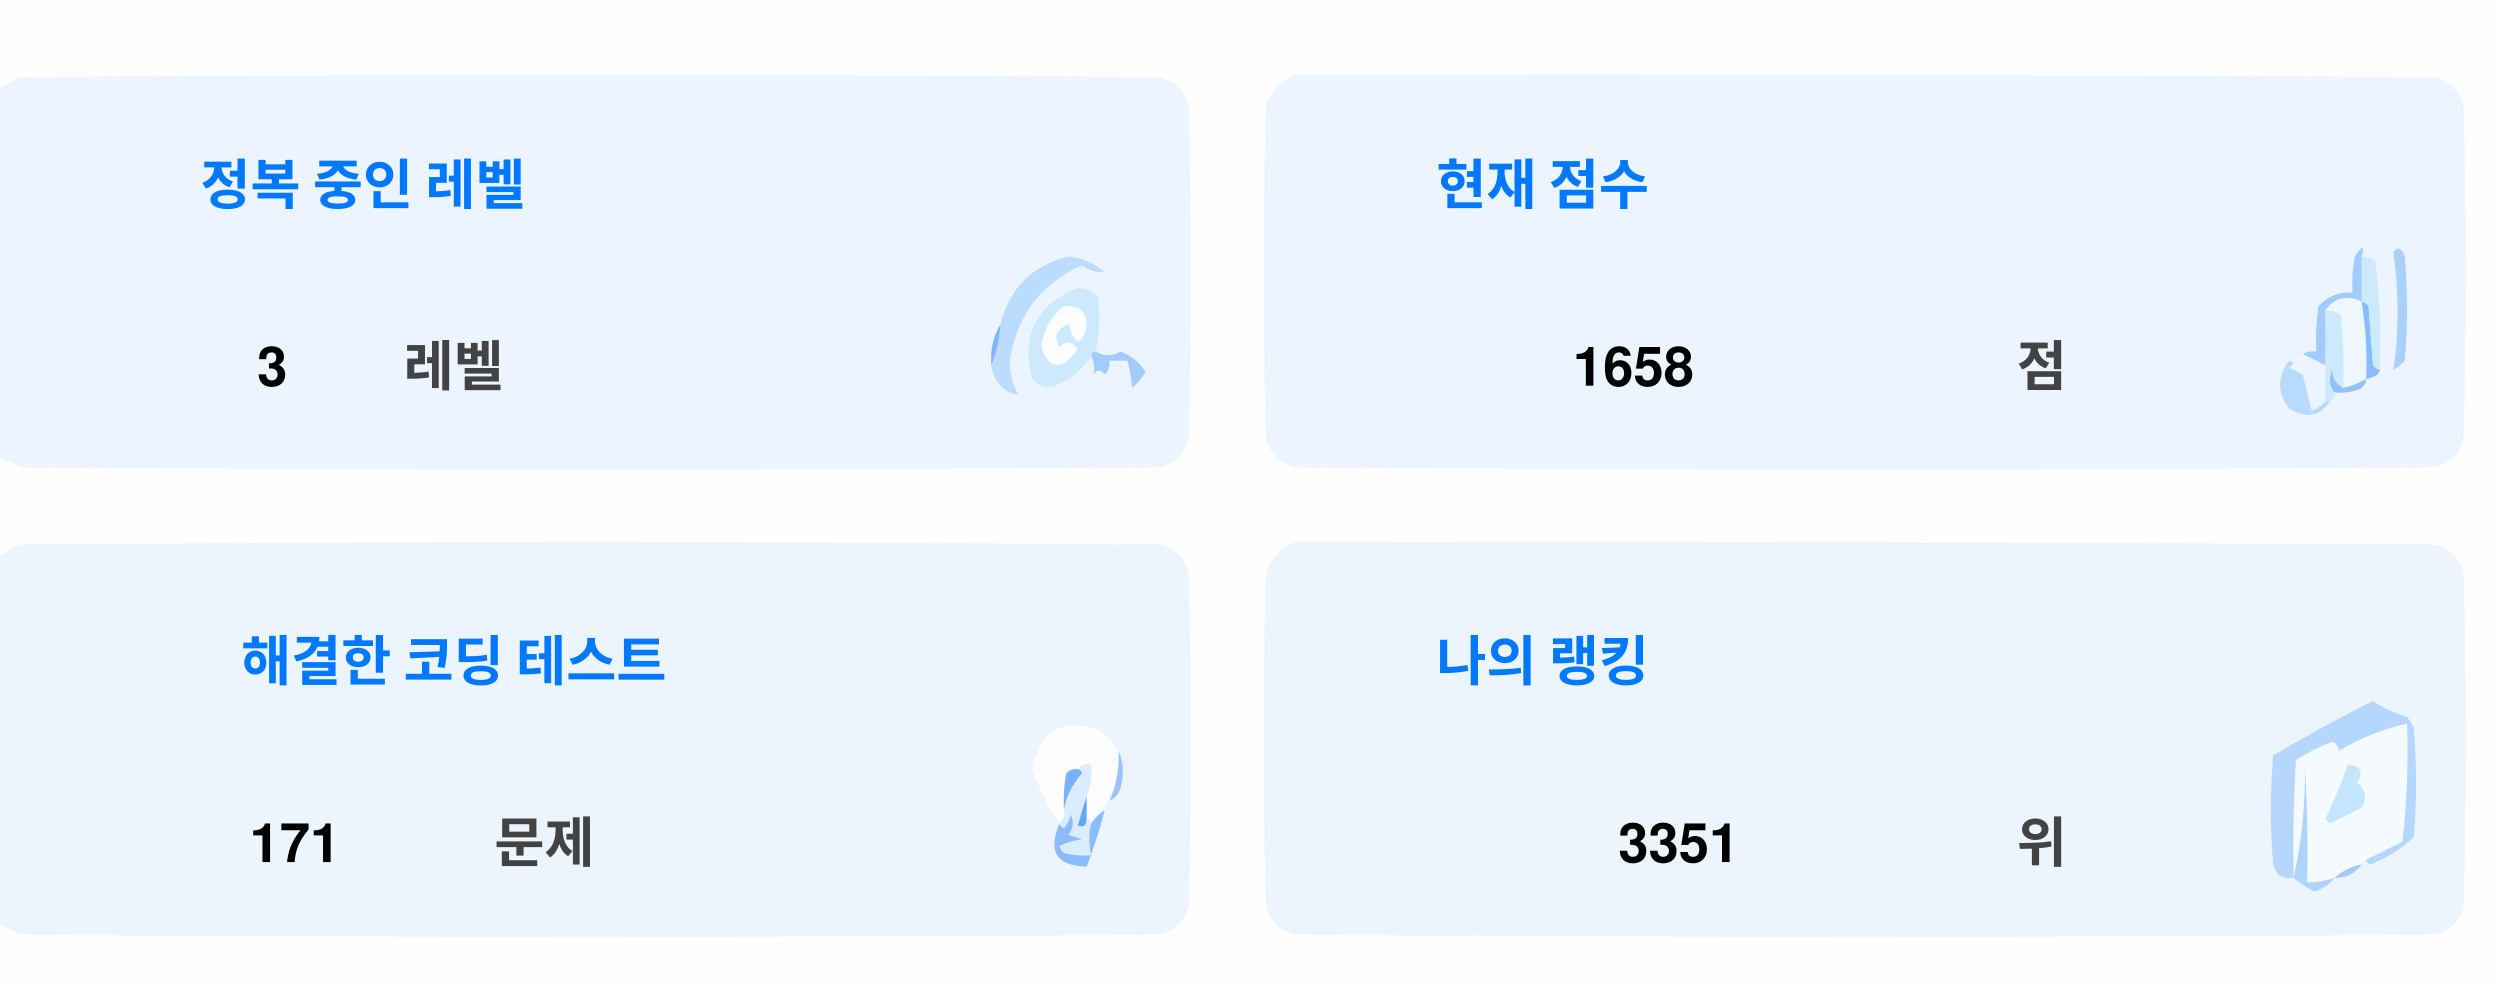
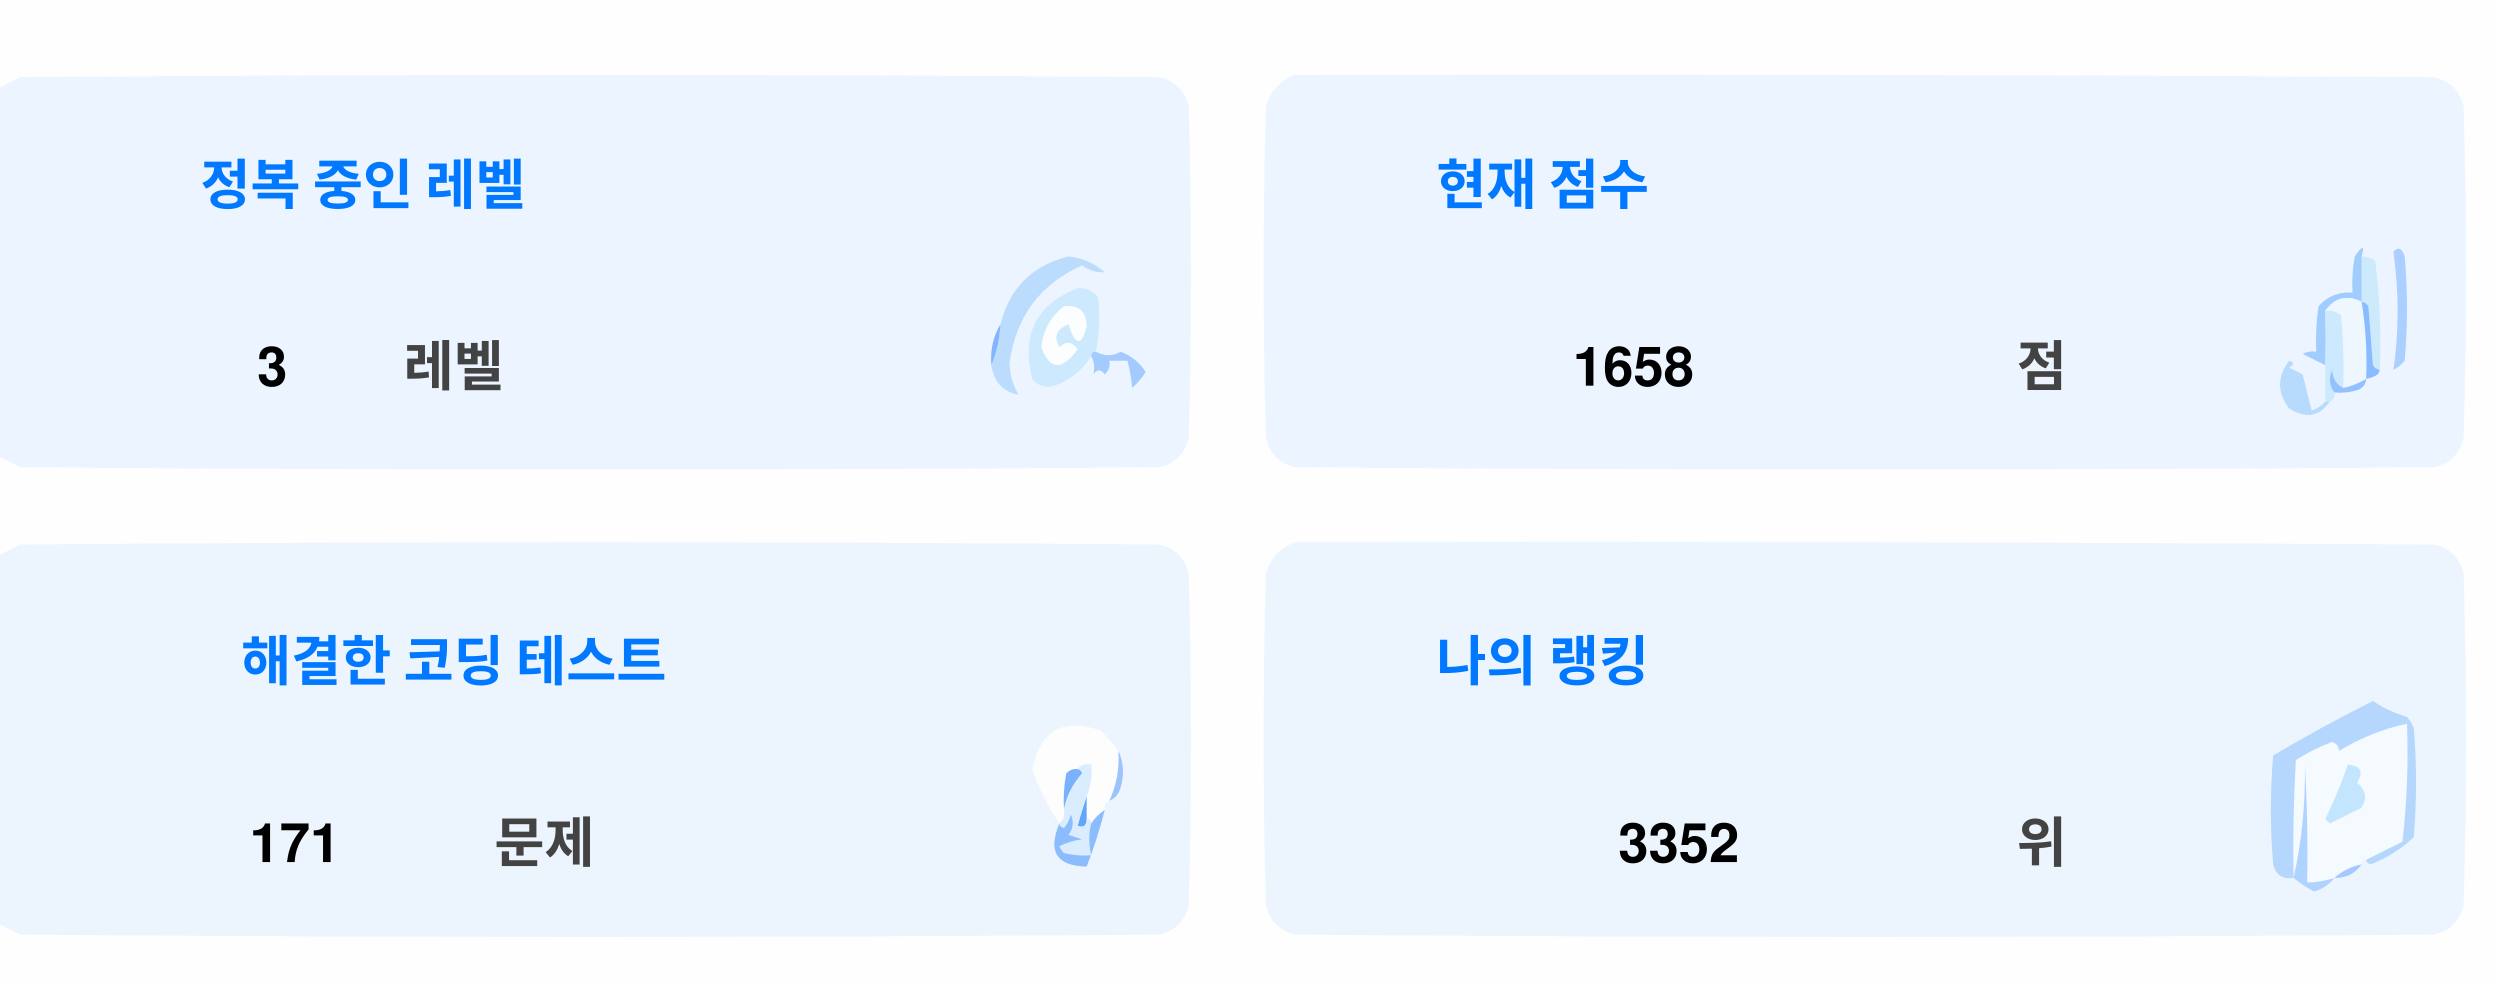
<svg xmlns="http://www.w3.org/2000/svg" version="1.1" width="551px" height="217px" style="shape-rendering:geometricPrecision; text-rendering:geometricPrecision; image-rendering:optimizeQuality; fill-rule:evenodd; clip-rule:evenodd">
  <style>.title {fill: #434343;font-size: 1rem;line-height: 1.5rem;font-weight: bold;font-family: -apple-system, BlinkMacSystemFont, Segoe UI, Helvetica, Arial, sans-serif, Apple Color Emoji, Segoe UI Emoji;}.desc {fill: #434343;font-size: 2.5rem;font-weight: bold;line-height: 1.5rem;font-family: -apple-system, BlinkMacSystemFont, Segoe UI, Helvetica, Arial, sans-serif, Apple Color Emoji, Segoe UI Emoji;}.desc-2 {fill: #434343;font-size: 1rem;font-weight: bold;line-height: 1.5rem;font-family: -apple-system, BlinkMacSystemFont, Segoe UI, Helvetica, Arial, sans-serif, Apple Color Emoji, Segoe UI Emoji;}.text, .desc {animation: twinkling 4s ease-in-out infinite;}@keyframes twinkling {40% { opacity: 1; }50% { opacity: 0.5; }60% { opacity: 1; }70% { opacity: 0.5; }80% { opacity: 1; }}</style>
  <g>
    <path style="opacity:1" fill="#fefefe" d="M -0.5,-0.5 C 183.167,-0.5 366.833,-0.5 550.5,-0.5C 550.5,71.833 550.5,144.167 550.5,216.5C 366.833,216.5 183.167,216.5 -0.5,216.5C -0.5,212.167 -0.5,207.833 -0.5,203.5C 1.14,204.32 2.807,205.153 4.5,206C 88.167,206.667 171.833,206.667 255.5,206C 259,205.167 261.167,203 262,199.5C 262.667,175.167 262.667,150.833 262,126.5C 261.167,123 259,120.833 255.5,120C 171.833,119.333 88.167,119.333 4.5,120C 2.807,120.847 1.14,121.68 -0.5,122.5C -0.5,115.167 -0.5,107.833 -0.5,100.5C 1.14,101.32 2.807,102.153 4.5,103C 88.167,103.667 171.833,103.667 255.5,103C 259,102.167 261.167,100 262,96.5C 262.667,72.167 262.667,47.833 262,23.5C 261.167,20 259,17.833 255.5,17C 171.833,16.333 88.167,16.333 4.5,17C 2.807,17.847 1.14,18.68 -0.5,19.5C -0.5,12.833 -0.5,6.167 -0.5,-0.5 Z" />
  </g>
  <g>
    <path style="opacity:1" fill="#ecf5ff" d="M -0.5,100.5 C -0.5,73.5 -0.5,46.5 -0.5,19.5C 1.14,18.68 2.807,17.847 4.5,17C 88.167,16.333 171.833,16.333 255.5,17C 259,17.833 261.167,20 262,23.5C 262.667,47.833 262.667,72.167 262,96.5C 261.167,100 259,102.167 255.5,103C 171.833,103.667 88.167,103.667 4.5,103C 2.807,102.153 1.14,101.32 -0.5,100.5 Z" />
  </g>
  <g>
    <path style="opacity:1" fill="#ecf5ff" d="M 285.5,16.5 C 369.167,16.333 452.834,16.5 536.5,17C 540,17.833 542.167,20 543,23.5C 543.667,47.833 543.667,72.167 543,96.5C 542.167,100 540,102.167 536.5,103C 452.833,103.667 369.167,103.667 285.5,103C 282,102.167 279.833,100 279,96.5C 278.333,72.167 278.333,47.833 279,23.5C 280.018,19.985 282.185,17.652 285.5,16.5 Z" />
  </g>
  <g>
    <path style="opacity:1" fill="#cdeafd" d="M 520.5,56.5 C 521.583,56.539 522.583,56.873 523.5,57.5C 524.498,65.472 524.831,73.472 524.5,81.5C 523.883,81.389 523.383,81.056 523,80.5C 522.667,76.167 522.333,71.833 522,67.5C 521.617,66.944 521.117,66.611 520.5,66.5C 520.5,63.167 520.5,59.833 520.5,56.5 Z" />
  </g>
  <g>
    <path style="opacity:1" fill="#abcfff" d="M 527.5,55.5 C 528.566,54.308 529.399,54.641 530,56.5C 530.667,64.167 530.667,71.833 530,79.5C 529.311,80.357 528.478,81.023 527.5,81.5C 528.758,73.08 528.758,64.414 527.5,55.5 Z" />
  </g>
  <g>
    <path style="opacity:1" fill="#bbdcfd" d="M 218.5,80.5 C 219.657,77.727 220.324,74.727 220.5,71.5C 222.49,63.51 227.49,58.51 235.5,56.5C 238.528,56.847 241.194,58.014 243.5,60C 241.744,60.141 240.078,59.641 238.5,58.5C 229.247,62.607 223.914,69.773 222.5,80C 222.565,82.526 223.232,84.859 224.5,87C 221.07,86.397 219.07,84.231 218.5,80.5 Z" />
  </g>
  <g>
    <path style="opacity:1" fill="#cde9fd" d="M 241.5,77.5 C 240.833,77.5 240.5,77.833 240.5,78.5C 238.628,81.529 235.961,83.695 232.5,85C 230.536,85.624 228.869,85.124 227.5,83.5C 225.021,73.791 228.354,67.124 237.5,63.5C 239.374,63.39 240.874,64.056 242,65.5C 242.497,69.524 242.331,73.524 241.5,77.5 Z" />
  </g>
  <g>
    <path style="opacity:1" fill="#fcfdfe" d="M 234.5,67.5 C 237.826,67.162 239.493,68.662 239.5,72C 238.334,76.434 237,76.267 235.5,71.5C 232.832,72.515 232.166,74.182 233.5,76.5C 235.017,75.089 236.351,75.256 237.5,77C 234.006,81.771 231.34,81.605 229.5,76.5C 229.904,72.771 231.571,69.771 234.5,67.5 Z" />
  </g>
  <g>
    <path style="opacity:1" fill="#a1ccfe" d="M 520.5,56.5 C 520.5,59.833 520.5,63.167 520.5,66.5C 517.238,64.922 514.572,65.589 512.5,68.5C 512.617,72.81 512.617,76.81 512.5,80.5C 510.86,79.68 509.193,78.847 507.5,78C 508.448,77.517 509.448,77.35 510.5,77.5C 510.335,74.15 510.502,70.817 511,67.5C 512.995,65.253 515.495,64.253 518.5,64.5C 518.336,61.813 518.503,59.146 519,56.5C 520.731,53.969 521.231,53.969 520.5,56.5 Z" />
  </g>
  <g>
    <path style="opacity:1" fill="#cde9fd" d="M 512.5,68.5 C 513.822,68.33 514.989,68.663 516,69.5C 516.499,74.823 516.666,80.156 516.5,85.5C 514.955,84.77 514.122,83.437 514,81.5C 513.22,83.387 513.387,85.054 514.5,86.5C 514.672,87.492 514.338,88.158 513.5,88.5C 513.167,88.5 512.833,88.5 512.5,88.5C 512.5,85.833 512.5,83.167 512.5,80.5C 512.617,76.81 512.617,72.81 512.5,68.5 Z" />
  </g>
  <g>
    <path style="opacity:1" fill="#eef6fe" d="M 520.5,66.5 C 521.407,72.106 521.74,77.773 521.5,83.5C 519.95,84.441 518.284,85.108 516.5,85.5C 516.666,80.156 516.499,74.823 516,69.5C 514.989,68.663 513.822,68.33 512.5,68.5C 514.572,65.589 517.238,64.922 520.5,66.5 Z" />
  </g>
  <g>
    <path style="opacity:1" fill="#88bcff" d="M 520.5,66.5 C 521.117,66.611 521.617,66.944 522,67.5C 522.333,71.833 522.667,76.167 523,80.5C 523.383,81.056 523.883,81.389 524.5,81.5C 524.445,82.469 523.445,83.136 521.5,83.5C 521.74,77.773 521.407,72.106 520.5,66.5 Z" />
  </g>
  <g>
    <path style="opacity:1" fill="#82b5fe" d="M 220.5,71.5 C 220.324,74.727 219.657,77.727 218.5,80.5C 218.215,77.171 218.882,74.171 220.5,71.5 Z" />
  </g>
  <g>
    <path style="opacity:1" fill="#a3cbfe" d="M 240.5,78.5 C 240.5,77.833 240.833,77.5 241.5,77.5C 243.391,78.536 245.224,78.536 247,77.5C 249.391,78.429 251.225,79.929 252.5,82C 251.681,83.319 250.681,84.486 249.5,85.5C 249.409,83.777 249.075,81.777 248.5,79.5C 247.167,79.5 245.833,79.5 244.5,79.5C 244.719,80.675 244.386,81.675 243.5,82.5C 242.575,81.359 241.741,81.359 241,82.5C 241.331,80.981 241.164,79.648 240.5,78.5 Z" />
  </g>
  <g>
    <path style="opacity:1" fill="#b7dbfd" d="M 512.5,88.5 C 512.833,88.5 513.167,88.5 513.5,88.5C 511.199,91.857 508.199,92.357 504.5,90C 501.872,86.535 501.872,83.035 504.5,79.5C 505.696,79.846 505.696,80.346 504.5,81C 505.5,81.5 506.5,82 507.5,82.5C 508.167,85.167 508.833,87.833 509.5,90.5C 510.739,90.058 511.739,89.391 512.5,88.5 Z" />
  </g>
  <g>
    <path style="opacity:1" fill="#92c1fe" d="M 516.5,85.5 C 518.284,85.108 519.95,84.441 521.5,83.5C 521.423,84.75 520.756,85.583 519.5,86C 517.866,86.493 516.199,86.66 514.5,86.5C 513.387,85.054 513.22,83.387 514,81.5C 514.122,83.437 514.955,84.77 516.5,85.5 Z" />
  </g>
  <g>
    <path style="opacity:1" fill="#ecf5fe" d="M -0.5,203.5 C -0.5,176.5 -0.5,149.5 -0.5,122.5C 1.14,121.68 2.807,120.847 4.5,120C 88.167,119.333 171.833,119.333 255.5,120C 259,120.833 261.167,123 262,126.5C 262.667,150.833 262.667,175.167 262,199.5C 261.167,203 259,205.167 255.5,206C 171.833,206.667 88.167,206.667 4.5,206C 2.807,205.153 1.14,204.32 -0.5,203.5 Z" />
  </g>
  <g>
    <path style="opacity:1" fill="#ecf5fe" d="M 285.5,119.5 C 369.167,119.333 452.834,119.5 536.5,120C 540,120.833 542.167,123 543,126.5C 543.667,150.833 543.667,175.167 543,199.5C 542.167,203 540,205.167 536.5,206C 452.833,206.667 369.167,206.667 285.5,206C 282,205.167 279.833,203 279,199.5C 278.333,175.167 278.333,150.833 279,126.5C 280.018,122.985 282.185,120.652 285.5,119.5 Z" />
  </g>
  <g>
    <path style="opacity:1" fill="#fdfdfe" d="M 246.5,165.5 C 246.758,169.367 246.092,173.034 244.5,176.5C 243.662,176.842 243.328,177.508 243.5,178.5C 242.272,179.306 241.272,180.306 240.5,181.5C 240.5,180.833 240.167,180.5 239.5,180.5C 239.5,178.833 239.5,177.167 239.5,175.5C 240.369,173.283 240.702,170.95 240.5,168.5C 239.209,168.263 238.209,168.596 237.5,169.5C 236.504,169.414 235.671,169.748 235,170.5C 234.503,173.146 234.336,175.813 234.5,178.5C 234.737,179.791 234.404,180.791 233.5,181.5C 230.986,177.806 228.986,173.806 227.5,169.5C 229.309,160.957 234.309,158.124 242.5,161C 244.07,162.397 245.404,163.897 246.5,165.5 Z" />
  </g>
  <g>
    <path style="opacity:1" fill="#f5faff" d="M 521.5,189.5 C 520.833,189.5 520.5,189.833 520.5,190.5C 518.181,190.992 516.181,191.992 514.5,193.5C 512.565,194.15 510.565,194.483 508.5,194.5C 508.666,185.827 508.5,177.16 508,168.5C 508.141,177.227 507.308,185.56 505.5,193.5C 505.334,184.827 505.5,176.16 506,167.5C 508.527,165.903 511.194,164.57 514,163.5C 515.011,163.892 515.511,164.559 515.5,165.5C 520.21,162.641 525.21,160.641 530.5,159.5C 530.831,168.192 530.498,176.859 529.5,185.5C 526.807,186.847 524.14,188.18 521.5,189.5 Z" />
  </g>
  <g>
    <path style="opacity:1" fill="#b6d7fd" d="M 521.5,189.5 C 524.14,188.18 526.807,186.847 529.5,185.5C 530.498,176.859 530.831,168.192 530.5,159.5C 525.21,160.641 520.21,162.641 515.5,165.5C 515.511,164.559 515.011,163.892 514,163.5C 511.194,164.57 508.527,165.903 506,167.5C 505.5,176.16 505.334,184.827 505.5,193.5C 503.089,193.863 501.589,192.863 501,190.5C 500.333,182.5 500.333,174.5 501,166.5C 508.173,162.246 515.507,158.246 523,154.5C 525.304,156.068 527.804,157.235 530.5,158C 531.126,158.75 531.626,159.584 532,160.5C 532.667,168.5 532.667,176.5 532,184.5C 529.292,187.111 526.125,189.111 522.5,190.5C 521.893,190.376 521.56,190.043 521.5,189.5 Z" />
  </g>
  <g>
    <path style="opacity:1" fill="#c3e5fe" d="M 517.5,168.5 C 520.317,168.801 520.984,170.134 519.5,172.5C 521.439,174.122 521.772,175.956 520.5,178C 518.167,179.167 515.833,180.333 513.5,181.5C 513.167,181.167 512.833,180.833 512.5,180.5C 514.414,176.515 516.081,172.515 517.5,168.5 Z" />
  </g>
  <g>
    <path style="opacity:1" fill="#7ab1fc" d="M 237.5,169.5 C 238.043,169.56 238.376,169.893 238.5,170.5C 236.395,172.836 235.062,175.503 234.5,178.5C 234.336,175.813 234.503,173.146 235,170.5C 235.671,169.748 236.504,169.414 237.5,169.5 Z" />
  </g>
  <g>
    <path style="opacity:1" fill="#afd3ff" d="M 514.5,193.5 C 513.378,194.947 511.878,195.947 510,196.5C 508.348,195.601 506.848,194.601 505.5,193.5C 507.308,185.56 508.141,177.227 508,168.5C 508.5,177.16 508.666,185.827 508.5,194.5C 510.565,194.483 512.565,194.15 514.5,193.5 Z" />
  </g>
  <g>
    <path style="opacity:1" fill="#9cc3fd" d="M 246.5,165.5 C 247.634,167.966 247.801,170.633 247,173.5C 246.623,174.942 245.79,175.942 244.5,176.5C 246.092,173.034 246.758,169.367 246.5,165.5 Z" />
  </g>
  <g>
    <path style="opacity:1" fill="#62a6fc" d="M 239.5,175.5 C 239.5,177.167 239.5,178.833 239.5,180.5C 239.483,182.028 238.816,182.528 237.5,182C 238.117,179.723 238.784,177.556 239.5,175.5 Z" />
  </g>
  <g>
    <path style="opacity:1" fill="#daedfe" d="M 237.5,169.5 C 238.209,168.596 239.209,168.263 240.5,168.5C 240.702,170.95 240.369,173.283 239.5,175.5C 238.784,177.556 238.117,179.723 237.5,182C 238.816,182.528 239.483,182.028 239.5,180.5C 240.167,180.5 240.5,180.833 240.5,181.5C 239.918,183.669 239.918,186.002 240.5,188.5C 238.473,188.662 236.473,188.495 234.5,188C 234.043,187.586 233.709,187.086 233.5,186.5C 235.078,185.702 236.744,185.202 238.5,185C 237.5,184.667 236.5,184.333 235.5,184C 236.554,182.612 236.72,181.112 236,179.5C 235.751,180.624 235.251,181.624 234.5,182.5C 233.893,182.376 233.56,182.043 233.5,181.5C 234.404,180.791 234.737,179.791 234.5,178.5C 235.062,175.503 236.395,172.836 238.5,170.5C 238.376,169.893 238.043,169.56 237.5,169.5 Z" />
  </g>
  <g>
    <path style="opacity:1" fill="#8bbcfd" d="M 243.5,178.5 C 242.395,182.803 241.062,186.969 239.5,191C 232.857,190.847 230.857,187.68 233.5,181.5C 233.56,182.043 233.893,182.376 234.5,182.5C 235.251,181.624 235.751,180.624 236,179.5C 236.72,181.112 236.554,182.612 235.5,184C 236.5,184.333 237.5,184.667 238.5,185C 236.744,185.202 235.078,185.702 233.5,186.5C 233.709,187.086 234.043,187.586 234.5,188C 236.473,188.495 238.473,188.662 240.5,188.5C 239.918,186.002 239.918,183.669 240.5,181.5C 241.272,180.306 242.272,179.306 243.5,178.5 Z" />
  </g>
  <g>
    <path style="opacity:1" fill="#a4c8ff" d="M 520.5,190.5 C 519.089,192.539 517.089,193.539 514.5,193.5C 516.181,191.992 518.181,190.992 520.5,190.5 Z" />
  </g>
  <text text-anchor="middle" x="80" y="45" class="title" style="fill:#0078ff;" stroke="#none" stroke-width="1">정복 중인 레벨</text>
  <text text-anchor="middle" x="60" y="85" class="desc" style="fill:#000000;" stroke="#none" stroke-width="1">3</text>
  <text text-anchor="middle" x="100" y="85" class="desc-2" style="fill:#434343;" stroke="#none" stroke-width="1">레벨</text>
  <text text-anchor="middle" x="340" y="45" class="title" style="fill:#0078ff;" stroke="#none" stroke-width="1">현재 점수</text>
  <text text-anchor="middle" x="360" y="85" class="desc" style="fill:#000000;" stroke="#none" stroke-width="1">1658</text>
  <text text-anchor="middle" x="450" y="85" class="desc-2" style="fill:#434343;" stroke="#none" stroke-width="1">점</text>
  <text text-anchor="middle" x="100" y="150" class="title" style="fill:#0078ff;" stroke="#none" stroke-width="1">해결한 코딩 테스트</text>
  <text text-anchor="middle" x="65" y="190" class="desc" style="fill:#000000;" stroke="#none" stroke-width="1">171</text>
  <text text-anchor="middle" x="120" y="190" class="desc-2" style="fill:#434343;" stroke="#none" stroke-width="1">문제</text>
  <text text-anchor="middle" x="340" y="150" class="title" style="fill:#0078ff;" stroke="#none" stroke-width="1">나의 랭킹</text>
-   <text text-anchor="middle" x="370" y="190" class="desc" style="fill:#000000;" stroke="#none" stroke-width="1">3351</text>
+   <text text-anchor="middle" x="370" y="190" class="desc" style="fill:#000000;" stroke="#none" stroke-width="1">3352</text>
  <text text-anchor="middle" x="450" y="190" class="desc-2" style="fill:#434343;" stroke="#none" stroke-width="1">위</text>
</svg>
